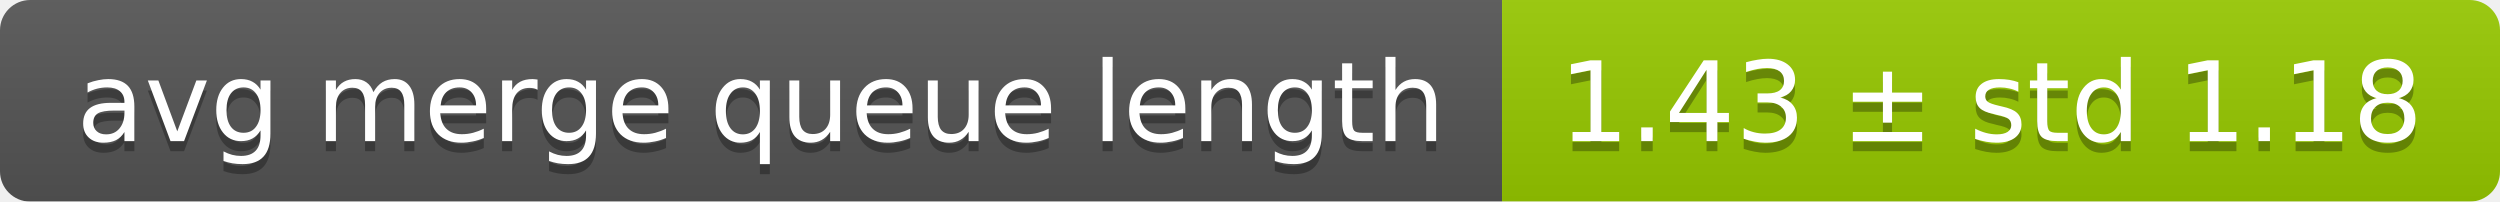
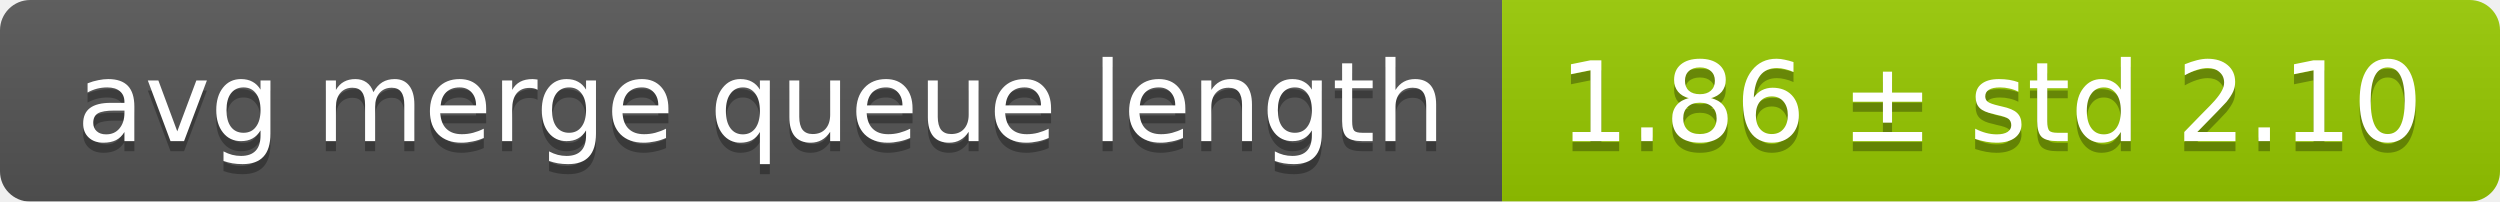
<svg xmlns="http://www.w3.org/2000/svg" width="248" height="20">
  <linearGradient id="smooth" x2="0" y2="100%">
    <stop offset="0" stop-color="#bbb" stop-opacity=".1" />
    <stop offset="1" stop-opacity=".1" />
  </linearGradient>
  <mask id="round">
    <rect width="248" height="20" rx="3" fill="#fff" />
  </mask>
  <g mask="url(#round)">
    <rect width="149" height="20" fill="#555" />
    <rect x="149" width="99" height="20" fill="#97ca00" />
    <rect width="248" height="20" fill="url(#smooth)" />
  </g>
  <g fill="#fff" text-anchor="middle" font-family="DejaVu Sans,Verdana,Geneva,sans-serif" font-size="11">
    <text x="75.5" y="15" fill="#010101" fill-opacity=".3">avg merge queue length</text>
    <text x="75.5" y="14">avg merge queue length</text>
-     <text x="197.5" y="15" fill="#010101" fill-opacity=".3">1.43 ± std 1.18</text>
-     <text x="197.5" y="14">1.43 ± std 1.18</text>
+     <text x="197.5" y="15" fill="#010101" fill-opacity=".3">1.86 ± std 2.10</text>
+     <text x="197.5" y="14">1.86 ± std 2.10</text>
  </g>
</svg>
